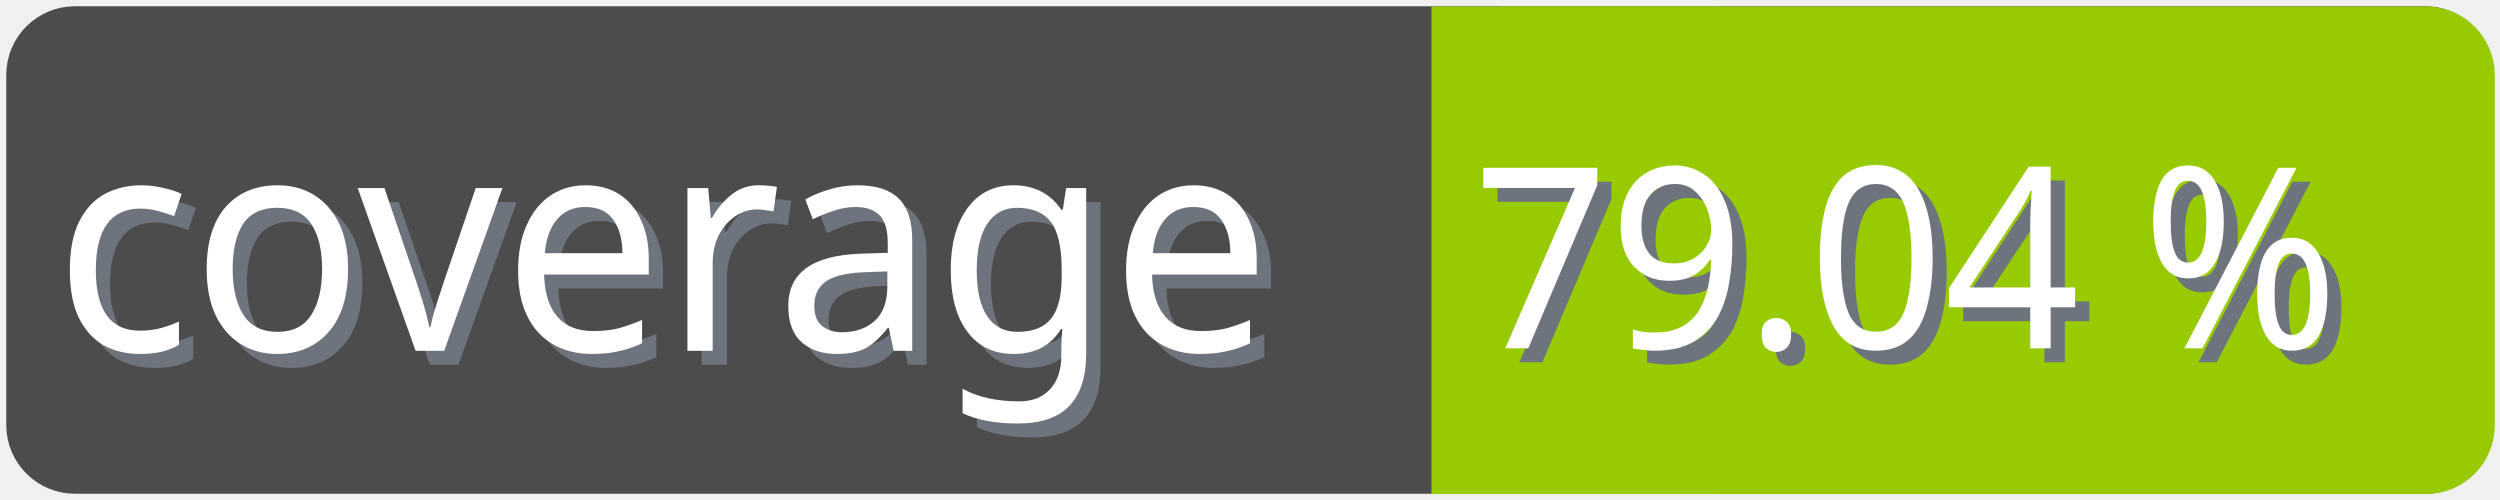
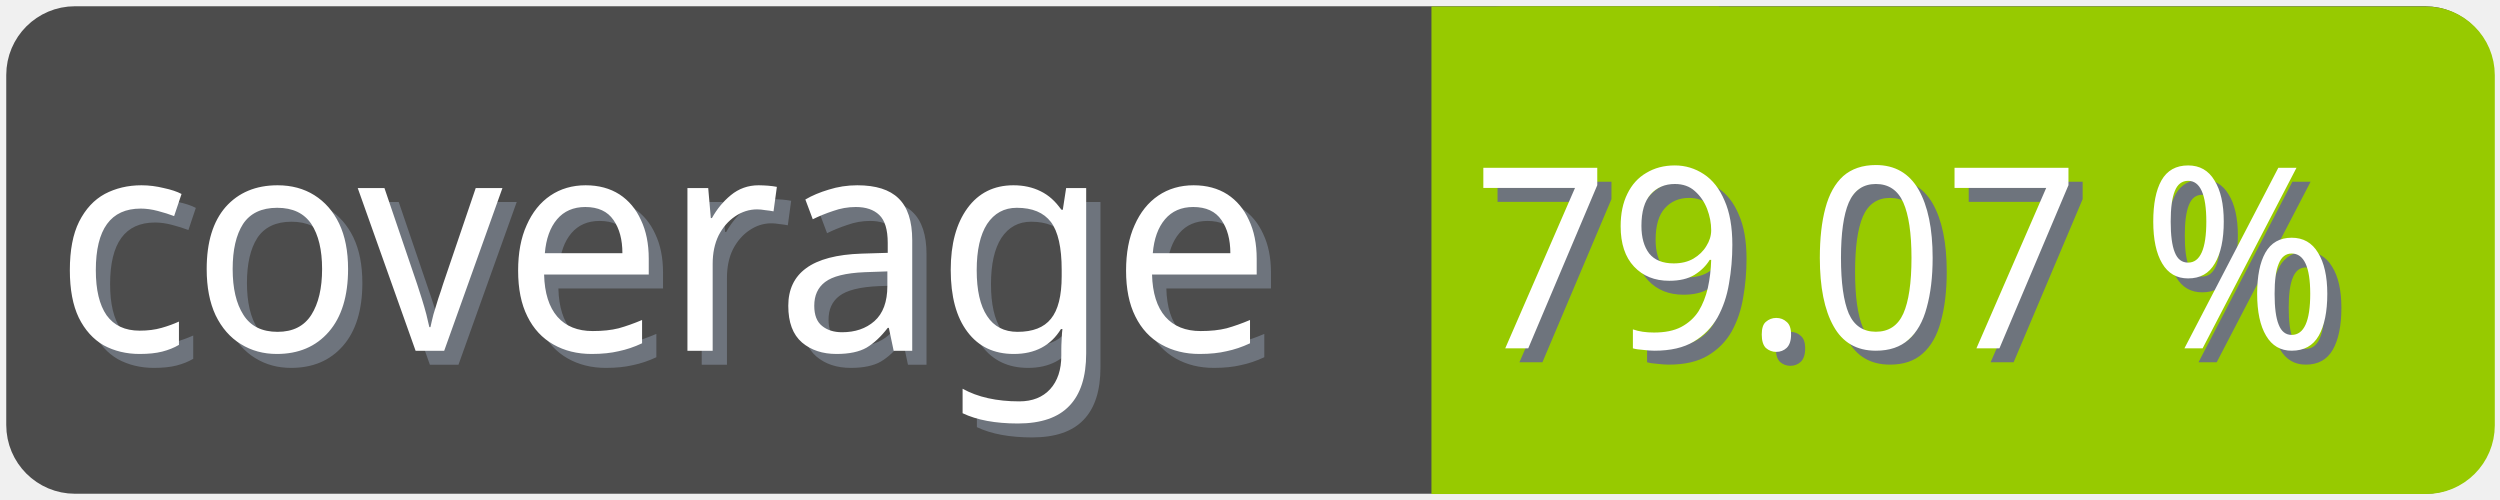
<svg xmlns="http://www.w3.org/2000/svg" width="100" height="20">
  <g>
    <rect fill="none" id="canvas_background" height="22" width="102" y="-1" x="-1" />
  </g>
  <g>
    <rect rx="2" id="svg_1" height="18" width="98" y="1" x="1" stroke-width="1.5" stroke="#4c4c4c" fill="#4c4c4c" />
    <text transform="matrix(0.95, 0, 0, 1.01133, 0.0809801, -0.0237383)" font-weight="normal" xml:space="preserve" text-anchor="start" font-family="'Trebuchet MS', Gadget, sans-serif" font-size="12" id="svg_8" y="14.45" x="2.8" stroke-width="0" stroke="#4c4c4c" fill="#6e747d">coverage</text>
    <text transform="matrix(0.95, 0, 0, 1.01133, 0.0809801, -0.0237383)" font-weight="normal" xml:space="preserve" text-anchor="start" font-family="'Trebuchet MS', Gadget, sans-serif" font-size="12" id="svg_3" y="13.9" x="2.2" stroke-width="0" stroke="#4c4c4c" fill="#ffffff">coverage</text>
    <rect rx="2" id="svg_5" height="18" width="40.905" y="1.011" x="58.137" stroke-width="1.5" stroke="#97ca00" fill="#97ca00" />
    <rect id="svg_7" height="18" width="10" y="1.011" x="58.008" stroke-width="1.5" stroke="#97ca00" fill="#97ca00" />
-     <text transform="matrix(0.95, 0, 0, 1.01133, 0.0809801, -0.0237383)" font-weight="normal" xml:space="preserve" text-anchor="end" font-family="'Trebuchet MS', Gadget, sans-serif" font-size="10" id="svg_10" y="14.35" x="99" stroke-width="0" stroke="#4c4c4c" fill="#6e747d">79.04 %</text>
-     <text transform="matrix(0.95, 0, 0, 1.01133, 0.0809801, -0.0237383)" font-weight="normal" xml:space="preserve" text-anchor="end" font-family="'Trebuchet MS', Gadget, sans-serif" font-size="10" id="svg_9" y="13.8" x="98.4" stroke-width="0" stroke="#4c4c4c" fill="#ffffff">79.04 %</text>
+     <text transform="matrix(0.95, 0, 0, 1.01133, 0.0809801, -0.0237383)" font-weight="normal" xml:space="preserve" text-anchor="end" font-family="'Trebuchet MS', Gadget, sans-serif" font-size="10" id="svg_10" y="14.35" x="99" stroke-width="0" stroke="#4c4c4c" fill="#6e747d">79.07 %</text>
+     <text transform="matrix(0.95, 0, 0, 1.01133, 0.0809801, -0.0237383)" font-weight="normal" xml:space="preserve" text-anchor="end" font-family="'Trebuchet MS', Gadget, sans-serif" font-size="10" id="svg_9" y="13.8" x="98.4" stroke-width="0" stroke="#4c4c4c" fill="#ffffff">79.07 %</text>
  </g>
</svg>
